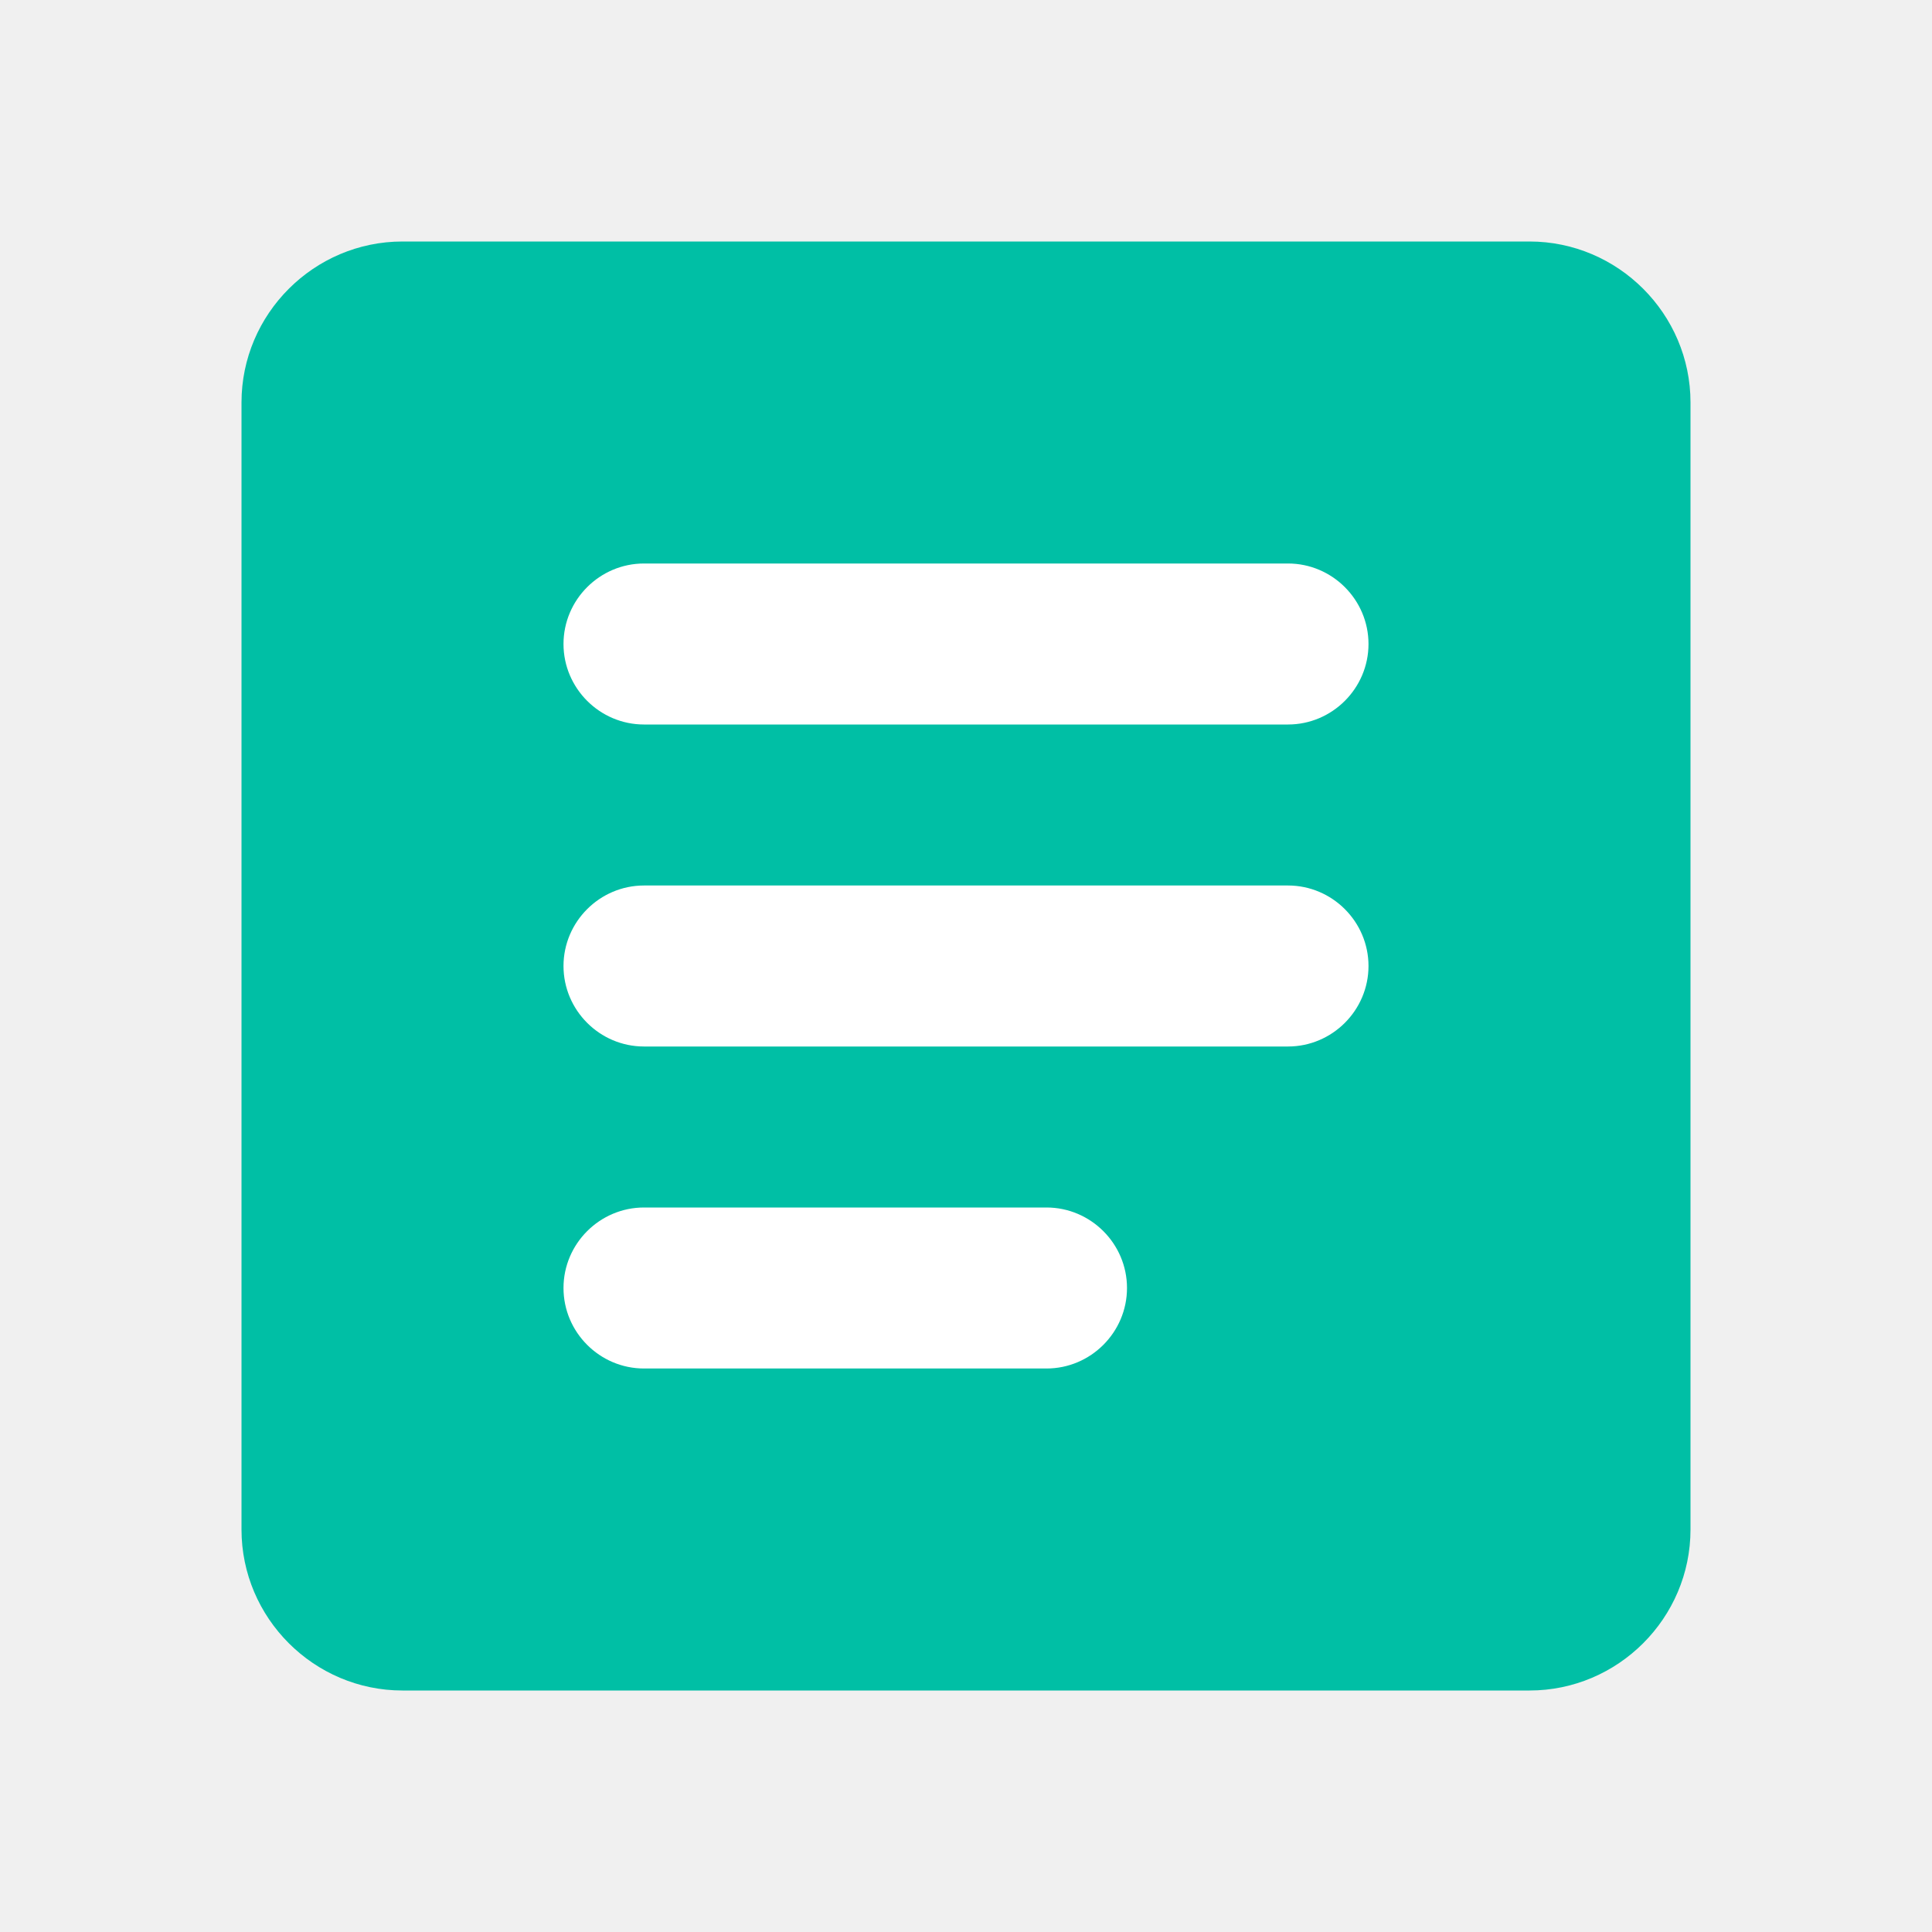
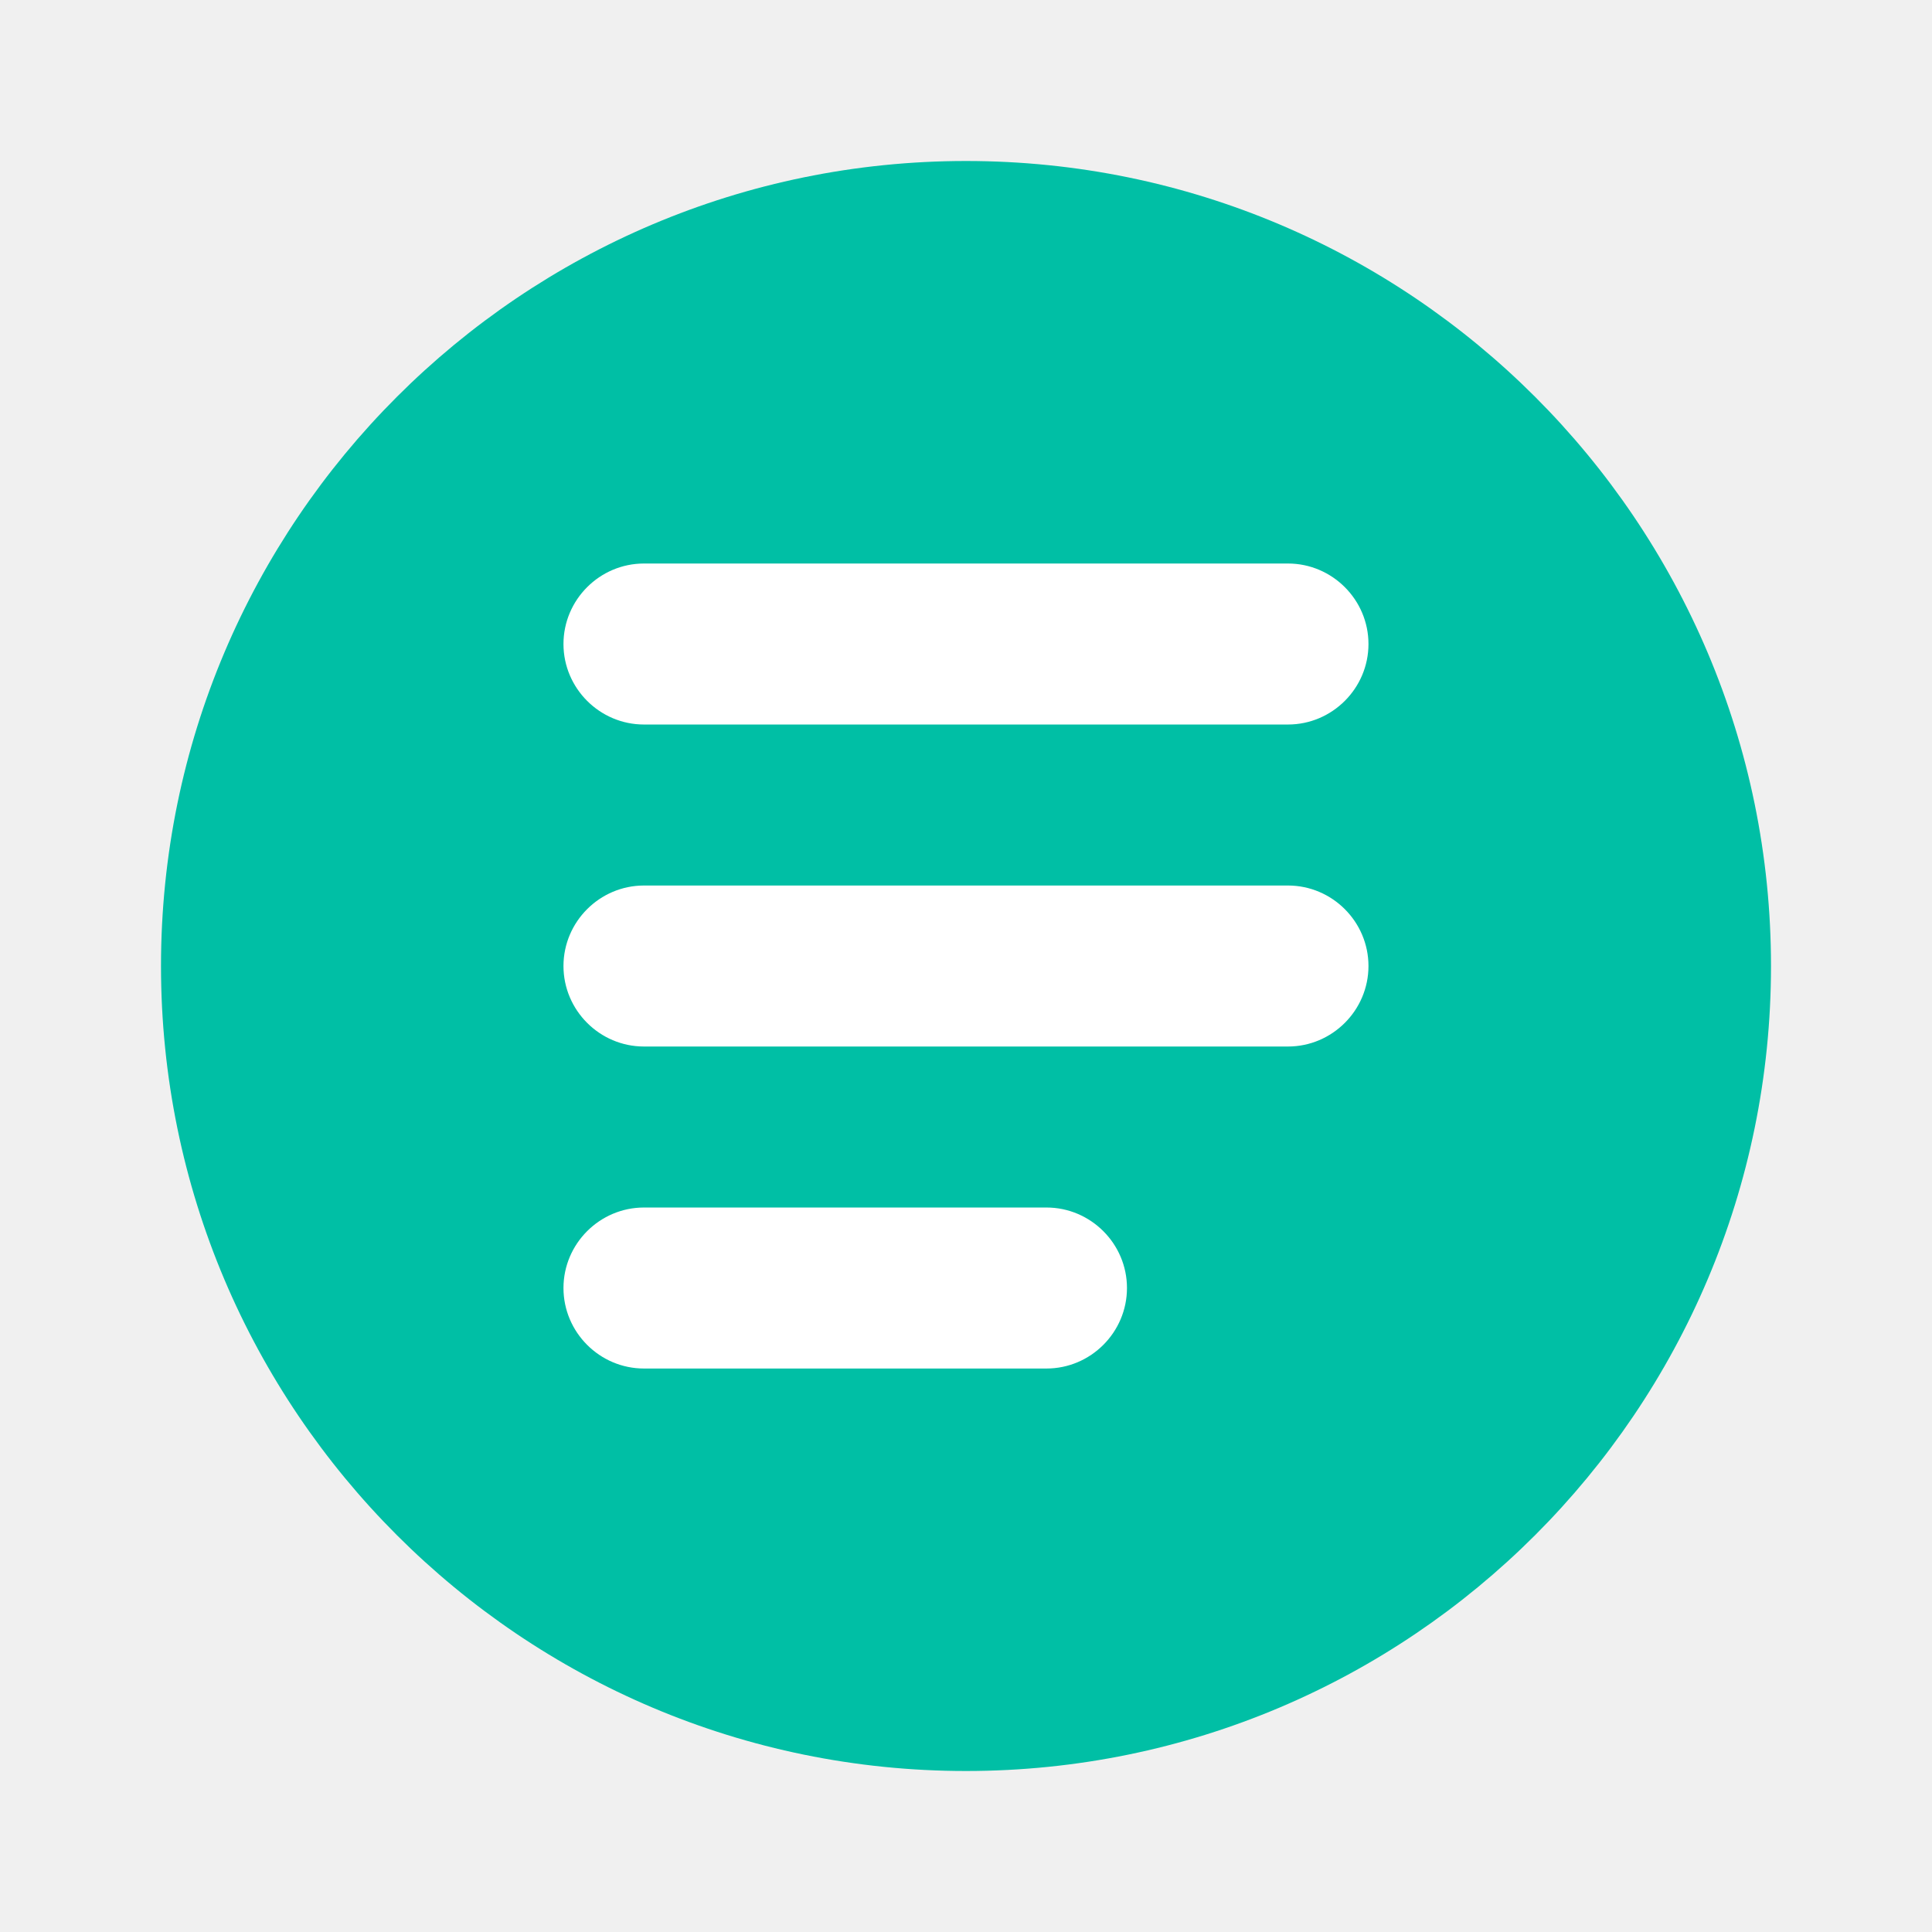
- <svg xmlns="http://www.w3.org/2000/svg" enable-background="new 0 0 24 24" height="24" viewBox="0 0 24 24" width="24" version="1.1" id="svg6">
-   <defs id="defs10" />
-   <rect style="fill:#ffffff;fill-opacity:1" id="rect837" width="13.876" height="13.596" x="4.851" y="5.301" />
-   <g id="g4" style="fill:#00BFA5;fill-opacity:1">
-     <path d="M19,3H5C3.9,3,3,3.9,3,5v14c0,1.1,0.9,2,2,2h14c1.1,0,2-0.9,2-2V5C21,3.9,20.1,3,19,3z M13,17H8c-0.55,0-1-0.45-1-1 c0-0.55,0.45-1,1-1h5c0.55,0,1,0.45,1,1C14,16.55,13.55,17,13,17z M16,13H8c-0.55,0-1-0.45-1-1c0-0.55,0.45-1,1-1h8 c0.55,0,1,0.45,1,1C17,12.55,16.55,13,16,13z M16,9H8C7.45,9,7,8.55,7,8c0-0.55,0.45-1,1-1h8c0.55,0,1,0.45,1,1 C17,8.55,16.55,9,16,9z" id="path2" style="fill:#00BFA5;fill-opacity:1" />
+ <svg xmlns="http://www.w3.org/2000/svg" enable-background="new 0 0 24 24" height="24px" viewBox="0 0 24 24" width="24px" fill="#000000" version="1.1" id="svg10">
+   <defs id="defs14" />
+   <circle style="fill:#ffffff;fill-opacity:1;stroke-width:0.5;stroke-linecap:round" id="path969" cx="12" cy="12" r="5.717" />
+   <g id="g8" style="fill:#00bfa5;fill-opacity:1">
+     <path d="M 12,2 C 6.48,2 2,6.48 2,12 2,17.52 6.48,22 12,22 17.52,22 22,17.52 22,12 22,6.48 17.52,2 12,2 Z" id="path6" style="fill:#00bfa5;fill-opacity:1" />
+   </g>
+   <g id="g4" style="fill:#00bfa5;fill-opacity:1" transform="translate(-17.89734,1.567241)">
+     <path d="m 30.897,15.433 h -5 c -0.55,0 -1,-0.45 -1,-1 0,-0.55 0.45,-1 1,-1 h 5 c 0.55,0 1,0.45 1,1 0,0.55 -0.45,1 -1,1 z m 3,-4 h -8 c -0.55,0 -1,-0.45 -1,-1 0,-0.55 0.45,-1 1,-1 h 8 c 0.55,0 1,0.45 1,1 0,0.55 -0.45,1 -1,1 z m 0,-4 h -8 c -0.55,0 -1,-0.45 -1,-1 0,-0.55 0.45,-1 1,-1 h 8 c 0.55,0 1,0.45 1,1 0,0.55 -0.45,1 -1,1 z" id="path2-3" style="fill:#ffffff;fill-opacity:1" />
  </g>
</svg>
